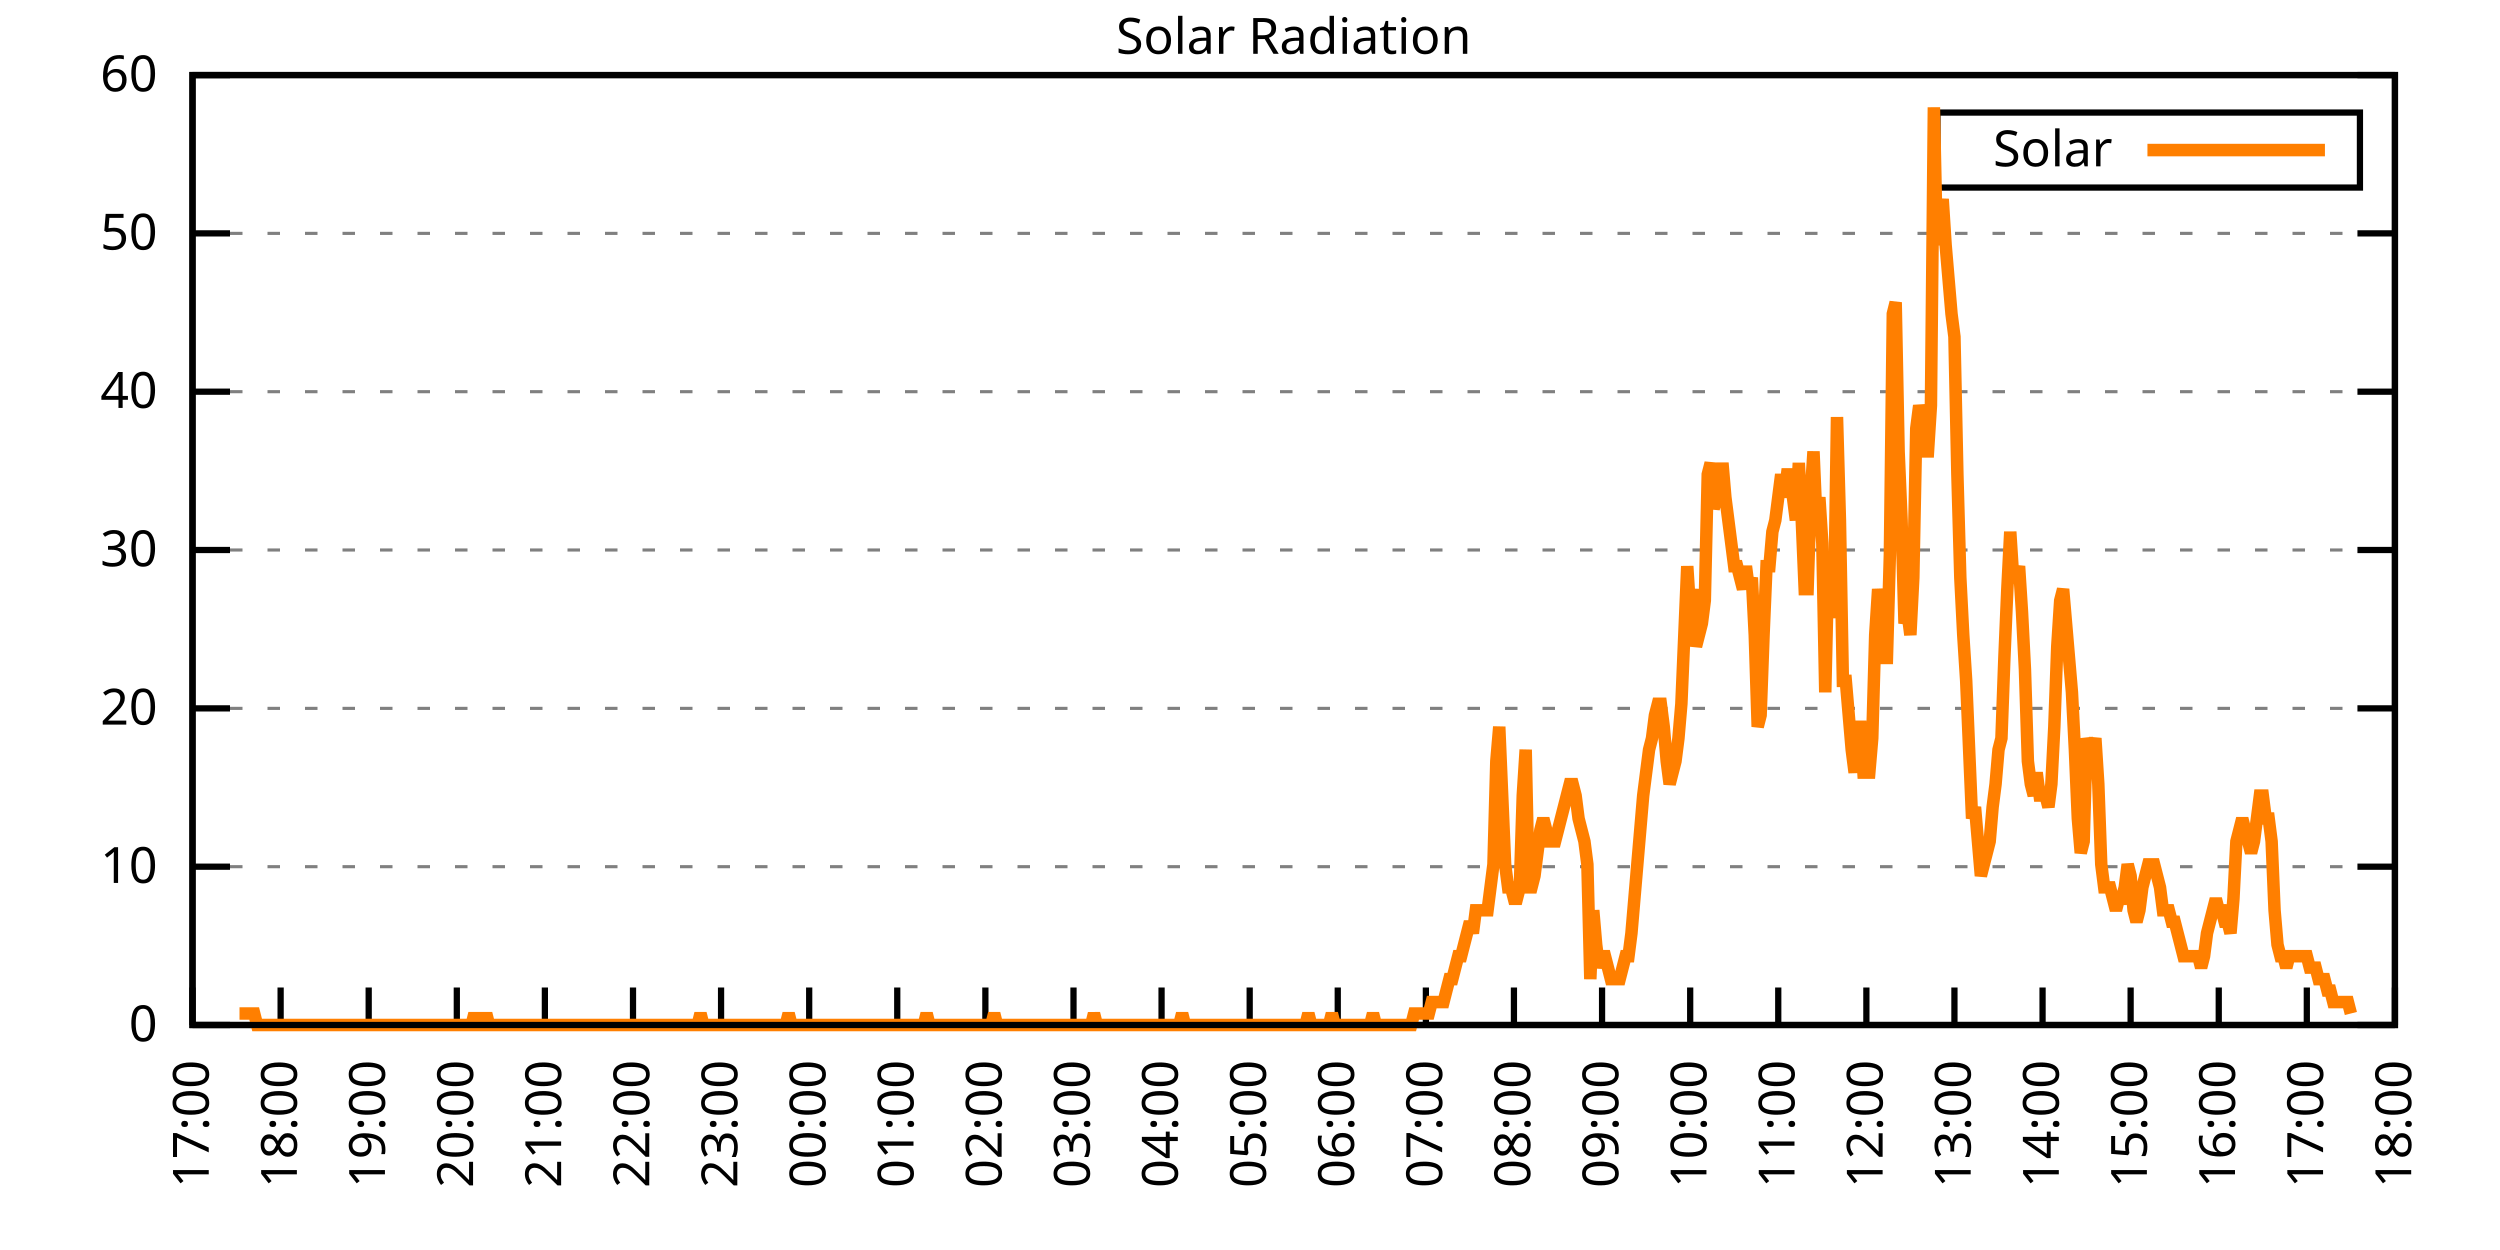
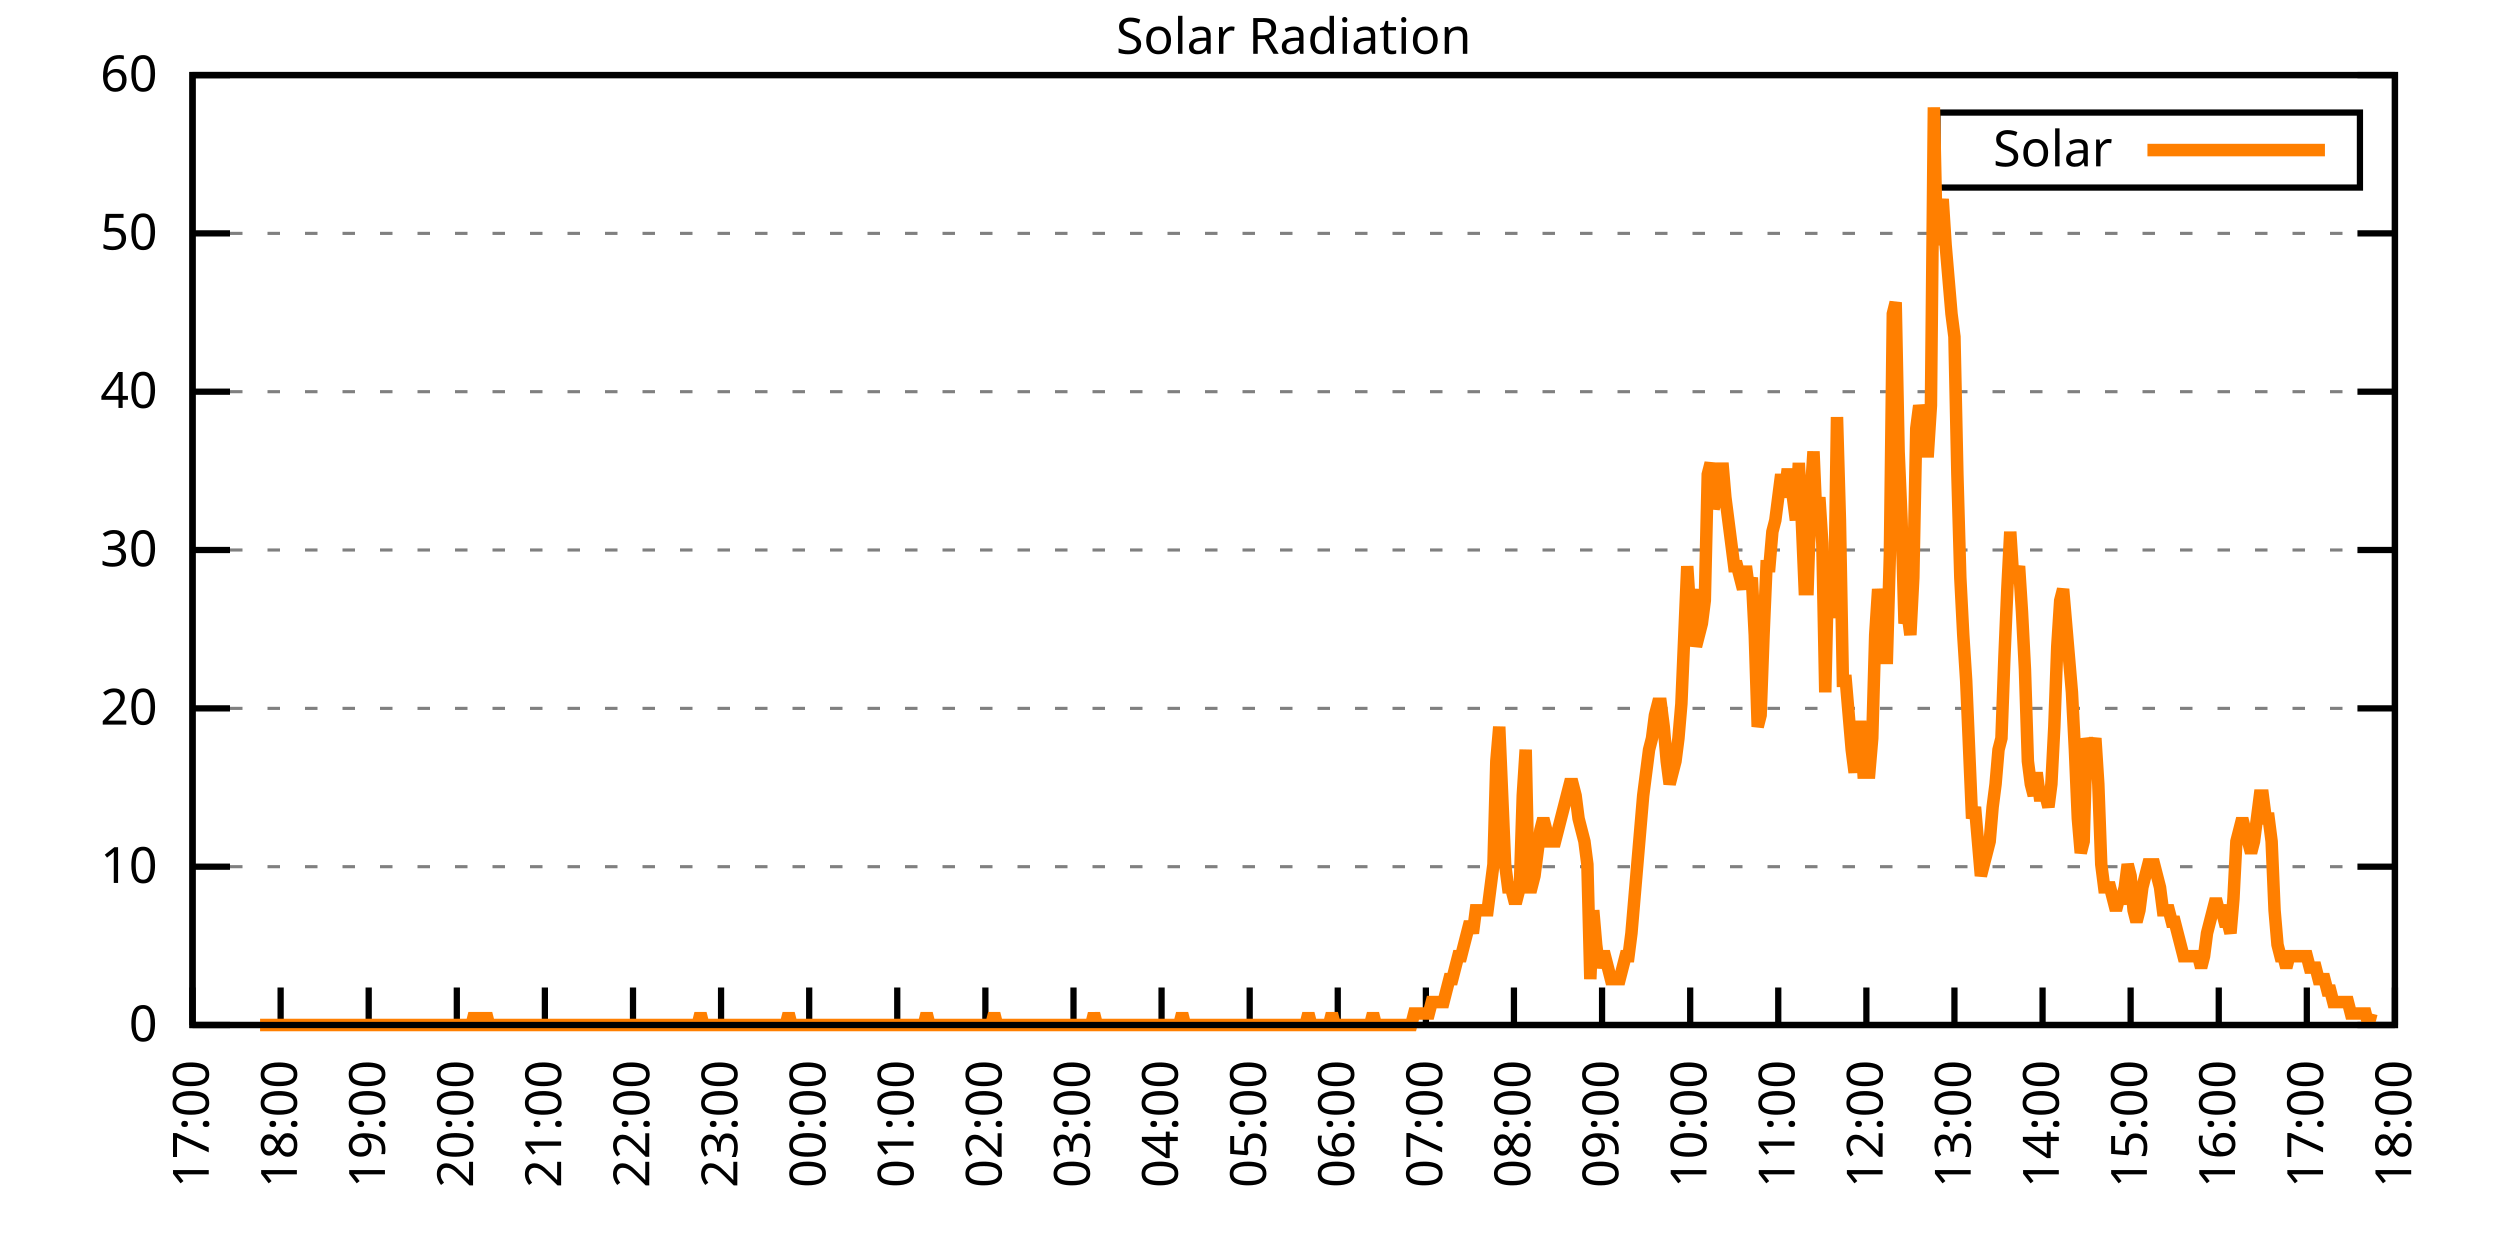
<svg xmlns="http://www.w3.org/2000/svg" xmlns:xlink="http://www.w3.org/1999/xlink" width="400" height="200" viewBox="0 0 400 200">
  <g id="gnuplot_canvas">
    <rect x="0" y="0" width="400" height="200" fill="none" />
    <defs>
      <circle id="gpDot" r="0.5" stroke-width="0.5" stroke="currentColor" />
      <path id="gpPt0" stroke-width="0.333" stroke="currentColor" d="M-1,0 h2 M0,-1 v2" />
      <path id="gpPt1" stroke-width="0.333" stroke="currentColor" d="M-1,-1 L1,1 M1,-1 L-1,1" />
      <path id="gpPt2" stroke-width="0.333" stroke="currentColor" d="M-1,0 L1,0 M0,-1 L0,1 M-1,-1 L1,1 M-1,1 L1,-1" />
      <rect id="gpPt3" stroke-width="0.333" stroke="currentColor" x="-1" y="-1" width="2" height="2" />
      <rect id="gpPt4" stroke-width="0.333" stroke="currentColor" fill="currentColor" x="-1" y="-1" width="2" height="2" />
      <circle id="gpPt5" stroke-width="0.333" stroke="currentColor" cx="0" cy="0" r="1" />
      <use xlink:href="#gpPt5" id="gpPt6" fill="currentColor" stroke="none" />
      <path id="gpPt7" stroke-width="0.333" stroke="currentColor" d="M0,-1.33 L-1.33,0.67 L1.33,0.67 z" />
      <use xlink:href="#gpPt7" id="gpPt8" fill="currentColor" stroke="none" />
      <use xlink:href="#gpPt7" id="gpPt9" stroke="currentColor" transform="rotate(180)" />
      <use xlink:href="#gpPt9" id="gpPt10" fill="currentColor" stroke="none" />
      <use xlink:href="#gpPt3" id="gpPt11" stroke="currentColor" transform="rotate(45)" />
      <use xlink:href="#gpPt11" id="gpPt12" fill="currentColor" stroke="none" />
      <path id="gpPt13" stroke-width="0.333" stroke="currentColor" d="M0,1.330 L1.265,0.411 L0.782,-1.067 L-0.782,-1.076 L-1.265,0.411 z" />
      <use xlink:href="#gpPt13" id="gpPt14" fill="currentColor" stroke="none" />
      <filter id="textbox" filterUnits="objectBoundingBox" x="0" y="0" height="1" width="1">
        <feFlood flood-color="white" flood-opacity="1" result="bgnd" />
        <feComposite in="SourceGraphic" in2="bgnd" operator="atop" />
      </filter>
      <filter id="greybox" filterUnits="objectBoundingBox" x="0" y="0" height="1" width="1">
        <feFlood flood-color="lightgrey" flood-opacity="1" result="grey" />
        <feComposite in="SourceGraphic" in2="grey" operator="atop" />
      </filter>
    </defs>
    <g fill="none" color="white" stroke="currentColor" stroke-width="1.00" stroke-linecap="butt" stroke-linejoin="miter">
</g>
    <g fill="none" color="black" stroke="currentColor" stroke-width="1.00" stroke-linecap="butt" stroke-linejoin="miter">
      <g stroke="none" shape-rendering="crispEdges">
        <polygon fill="rgb(255, 255, 255)" points="30.80,164.00 383.18,164.00 383.18,12.02 30.80,12.02 " />
      </g>
    </g>
    <g fill="none" color="black" stroke="currentColor" stroke-width="1.00" stroke-linecap="butt" stroke-linejoin="miter">
</g>
    <g fill="none" color="black" stroke="black" stroke-width="0.50" stroke-linecap="butt" stroke-linejoin="miter">
</g>
    <g fill="none" color="gray" stroke="currentColor" stroke-width="0.50" stroke-linecap="butt" stroke-linejoin="miter">
      <path stroke="gray" stroke-dasharray="2,4" class="gridline" d="M30.80,164.00 L383.19,164.00  " />
    </g>
    <g fill="none" color="gray" stroke="gray" stroke-width="1.00" stroke-linecap="butt" stroke-linejoin="miter">
</g>
    <g fill="none" color="black" stroke="currentColor" stroke-width="1.00" stroke-linecap="butt" stroke-linejoin="miter">
      <path stroke="black" d="M30.80,164.00 L36.80,164.00 M383.19,164.00 L377.19,164.00  " />
      <g transform="translate(25.20,166.60)" stroke="none" fill="black" font-family="Sans" font-size="8.00" text-anchor="end">
        <text>
          <tspan font-family="Sans"> 0</tspan>
        </text>
      </g>
    </g>
    <g fill="none" color="black" stroke="currentColor" stroke-width="1.00" stroke-linecap="butt" stroke-linejoin="miter">
</g>
    <g fill="none" color="black" stroke="black" stroke-width="0.50" stroke-linecap="butt" stroke-linejoin="miter">
</g>
    <g fill="none" color="gray" stroke="currentColor" stroke-width="0.50" stroke-linecap="butt" stroke-linejoin="miter">
      <path stroke="gray" stroke-dasharray="2,4" class="gridline" d="M30.80,138.67 L383.19,138.67  " />
    </g>
    <g fill="none" color="gray" stroke="gray" stroke-width="1.00" stroke-linecap="butt" stroke-linejoin="miter">
</g>
    <g fill="none" color="black" stroke="currentColor" stroke-width="1.00" stroke-linecap="butt" stroke-linejoin="miter">
      <path stroke="black" d="M30.80,138.67 L36.80,138.67 M383.19,138.67 L377.19,138.67  " />
      <g transform="translate(25.20,141.27)" stroke="none" fill="black" font-family="Sans" font-size="8.00" text-anchor="end">
        <text>
          <tspan font-family="Sans"> 10</tspan>
        </text>
      </g>
    </g>
    <g fill="none" color="black" stroke="currentColor" stroke-width="1.00" stroke-linecap="butt" stroke-linejoin="miter">
</g>
    <g fill="none" color="black" stroke="black" stroke-width="0.50" stroke-linecap="butt" stroke-linejoin="miter">
</g>
    <g fill="none" color="gray" stroke="currentColor" stroke-width="0.50" stroke-linecap="butt" stroke-linejoin="miter">
      <path stroke="gray" stroke-dasharray="2,4" class="gridline" d="M30.80,113.34 L383.19,113.34  " />
    </g>
    <g fill="none" color="gray" stroke="gray" stroke-width="1.00" stroke-linecap="butt" stroke-linejoin="miter">
</g>
    <g fill="none" color="black" stroke="currentColor" stroke-width="1.00" stroke-linecap="butt" stroke-linejoin="miter">
      <path stroke="black" d="M30.80,113.34 L36.80,113.34 M383.19,113.34 L377.19,113.34  " />
      <g transform="translate(25.20,115.94)" stroke="none" fill="black" font-family="Sans" font-size="8.00" text-anchor="end">
        <text>
          <tspan font-family="Sans"> 20</tspan>
        </text>
      </g>
    </g>
    <g fill="none" color="black" stroke="currentColor" stroke-width="1.00" stroke-linecap="butt" stroke-linejoin="miter">
</g>
    <g fill="none" color="black" stroke="black" stroke-width="0.50" stroke-linecap="butt" stroke-linejoin="miter">
</g>
    <g fill="none" color="gray" stroke="currentColor" stroke-width="0.50" stroke-linecap="butt" stroke-linejoin="miter">
      <path stroke="gray" stroke-dasharray="2,4" class="gridline" d="M30.80,88.00 L383.19,88.00  " />
    </g>
    <g fill="none" color="gray" stroke="gray" stroke-width="1.00" stroke-linecap="butt" stroke-linejoin="miter">
</g>
    <g fill="none" color="black" stroke="currentColor" stroke-width="1.00" stroke-linecap="butt" stroke-linejoin="miter">
      <path stroke="black" d="M30.80,88.00 L36.80,88.00 M383.19,88.00 L377.19,88.00  " />
      <g transform="translate(25.20,90.60)" stroke="none" fill="black" font-family="Sans" font-size="8.00" text-anchor="end">
        <text>
          <tspan font-family="Sans"> 30</tspan>
        </text>
      </g>
    </g>
    <g fill="none" color="black" stroke="currentColor" stroke-width="1.00" stroke-linecap="butt" stroke-linejoin="miter">
</g>
    <g fill="none" color="black" stroke="black" stroke-width="0.50" stroke-linecap="butt" stroke-linejoin="miter">
</g>
    <g fill="none" color="gray" stroke="currentColor" stroke-width="0.50" stroke-linecap="butt" stroke-linejoin="miter">
      <path stroke="gray" stroke-dasharray="2,4" class="gridline" d="M30.80,62.67 L383.19,62.67  " />
    </g>
    <g fill="none" color="gray" stroke="gray" stroke-width="1.00" stroke-linecap="butt" stroke-linejoin="miter">
</g>
    <g fill="none" color="black" stroke="currentColor" stroke-width="1.00" stroke-linecap="butt" stroke-linejoin="miter">
      <path stroke="black" d="M30.80,62.67 L36.80,62.67 M383.19,62.67 L377.19,62.67  " />
      <g transform="translate(25.20,65.27)" stroke="none" fill="black" font-family="Sans" font-size="8.00" text-anchor="end">
        <text>
          <tspan font-family="Sans"> 40</tspan>
        </text>
      </g>
    </g>
    <g fill="none" color="black" stroke="currentColor" stroke-width="1.00" stroke-linecap="butt" stroke-linejoin="miter">
</g>
    <g fill="none" color="black" stroke="black" stroke-width="0.50" stroke-linecap="butt" stroke-linejoin="miter">
</g>
    <g fill="none" color="gray" stroke="currentColor" stroke-width="0.50" stroke-linecap="butt" stroke-linejoin="miter">
      <path stroke="gray" stroke-dasharray="2,4" class="gridline" d="M30.80,37.34 L383.19,37.34  " />
    </g>
    <g fill="none" color="gray" stroke="gray" stroke-width="1.00" stroke-linecap="butt" stroke-linejoin="miter">
</g>
    <g fill="none" color="black" stroke="currentColor" stroke-width="1.00" stroke-linecap="butt" stroke-linejoin="miter">
      <path stroke="black" d="M30.80,37.34 L36.80,37.34 M383.19,37.34 L377.19,37.34  " />
      <g transform="translate(25.20,39.94)" stroke="none" fill="black" font-family="Sans" font-size="8.00" text-anchor="end">
        <text>
          <tspan font-family="Sans"> 50</tspan>
        </text>
      </g>
    </g>
    <g fill="none" color="black" stroke="currentColor" stroke-width="1.00" stroke-linecap="butt" stroke-linejoin="miter">
</g>
    <g fill="none" color="black" stroke="black" stroke-width="0.50" stroke-linecap="butt" stroke-linejoin="miter">
</g>
    <g fill="none" color="gray" stroke="currentColor" stroke-width="0.50" stroke-linecap="butt" stroke-linejoin="miter">
      <path stroke="gray" stroke-dasharray="2,4" class="gridline" d="M30.80,12.01 L383.19,12.01  " />
    </g>
    <g fill="none" color="gray" stroke="gray" stroke-width="1.00" stroke-linecap="butt" stroke-linejoin="miter">
</g>
    <g fill="none" color="black" stroke="currentColor" stroke-width="1.00" stroke-linecap="butt" stroke-linejoin="miter">
      <path stroke="black" d="M30.80,12.01 L36.80,12.01 M383.19,12.01 L377.19,12.01  " />
      <g transform="translate(25.20,14.61)" stroke="none" fill="black" font-family="Sans" font-size="8.00" text-anchor="end">
        <text>
          <tspan font-family="Sans"> 60</tspan>
        </text>
      </g>
    </g>
    <g fill="none" color="black" stroke="currentColor" stroke-width="1.00" stroke-linecap="butt" stroke-linejoin="miter">
      <path stroke="black" d="M30.80,164.00 L30.80,158.00  " />
      <g transform="translate(33.40,169.60) rotate(270.00)" stroke="none" fill="black" font-family="Sans" font-size="8.00" text-anchor="end">
        <text>
          <tspan font-family="Sans">17:00</tspan>
        </text>
      </g>
    </g>
    <g fill="none" color="black" stroke="currentColor" stroke-width="1.00" stroke-linecap="butt" stroke-linejoin="miter">
      <path stroke="black" d="M44.90,164.00 L44.90,158.00  " />
      <g transform="translate(47.50,169.60) rotate(270.00)" stroke="none" fill="black" font-family="Sans" font-size="8.00" text-anchor="end">
        <text>
          <tspan font-family="Sans">18:00</tspan>
        </text>
      </g>
    </g>
    <g fill="none" color="black" stroke="currentColor" stroke-width="1.00" stroke-linecap="butt" stroke-linejoin="miter">
      <path stroke="black" d="M58.99,164.00 L58.99,158.00  " />
      <g transform="translate(61.59,169.60) rotate(270.00)" stroke="none" fill="black" font-family="Sans" font-size="8.00" text-anchor="end">
        <text>
          <tspan font-family="Sans">19:00</tspan>
        </text>
      </g>
    </g>
    <g fill="none" color="black" stroke="currentColor" stroke-width="1.00" stroke-linecap="butt" stroke-linejoin="miter">
      <path stroke="black" d="M73.09,164.00 L73.09,158.00  " />
      <g transform="translate(75.69,169.60) rotate(270.00)" stroke="none" fill="black" font-family="Sans" font-size="8.00" text-anchor="end">
        <text>
          <tspan font-family="Sans">20:00</tspan>
        </text>
      </g>
    </g>
    <g fill="none" color="black" stroke="currentColor" stroke-width="1.00" stroke-linecap="butt" stroke-linejoin="miter">
      <path stroke="black" d="M87.18,164.00 L87.18,158.00  " />
      <g transform="translate(89.78,169.60) rotate(270.00)" stroke="none" fill="black" font-family="Sans" font-size="8.00" text-anchor="end">
        <text>
          <tspan font-family="Sans">21:00</tspan>
        </text>
      </g>
    </g>
    <g fill="none" color="black" stroke="currentColor" stroke-width="1.00" stroke-linecap="butt" stroke-linejoin="miter">
      <path stroke="black" d="M101.28,164.00 L101.28,158.00  " />
      <g transform="translate(103.88,169.60) rotate(270.00)" stroke="none" fill="black" font-family="Sans" font-size="8.00" text-anchor="end">
        <text>
          <tspan font-family="Sans">22:00</tspan>
        </text>
      </g>
    </g>
    <g fill="none" color="black" stroke="currentColor" stroke-width="1.00" stroke-linecap="butt" stroke-linejoin="miter">
      <path stroke="black" d="M115.37,164.00 L115.37,158.00  " />
      <g transform="translate(117.97,169.60) rotate(270.00)" stroke="none" fill="black" font-family="Sans" font-size="8.00" text-anchor="end">
        <text>
          <tspan font-family="Sans">23:00</tspan>
        </text>
      </g>
    </g>
    <g fill="none" color="black" stroke="currentColor" stroke-width="1.00" stroke-linecap="butt" stroke-linejoin="miter">
      <path stroke="black" d="M129.47,164.00 L129.47,158.00  " />
      <g transform="translate(132.07,169.60) rotate(270.00)" stroke="none" fill="black" font-family="Sans" font-size="8.00" text-anchor="end">
        <text>
          <tspan font-family="Sans">00:00</tspan>
        </text>
      </g>
    </g>
    <g fill="none" color="black" stroke="currentColor" stroke-width="1.00" stroke-linecap="butt" stroke-linejoin="miter">
      <path stroke="black" d="M143.56,164.00 L143.56,158.00  " />
      <g transform="translate(146.16,169.60) rotate(270.00)" stroke="none" fill="black" font-family="Sans" font-size="8.00" text-anchor="end">
        <text>
          <tspan font-family="Sans">01:00</tspan>
        </text>
      </g>
    </g>
    <g fill="none" color="black" stroke="currentColor" stroke-width="1.00" stroke-linecap="butt" stroke-linejoin="miter">
      <path stroke="black" d="M157.66,164.00 L157.66,158.00  " />
      <g transform="translate(160.26,169.60) rotate(270.00)" stroke="none" fill="black" font-family="Sans" font-size="8.00" text-anchor="end">
        <text>
          <tspan font-family="Sans">02:00</tspan>
        </text>
      </g>
    </g>
    <g fill="none" color="black" stroke="currentColor" stroke-width="1.00" stroke-linecap="butt" stroke-linejoin="miter">
      <path stroke="black" d="M171.76,164.00 L171.76,158.00  " />
      <g transform="translate(174.36,169.60) rotate(270.00)" stroke="none" fill="black" font-family="Sans" font-size="8.00" text-anchor="end">
        <text>
          <tspan font-family="Sans">03:00</tspan>
        </text>
      </g>
    </g>
    <g fill="none" color="black" stroke="currentColor" stroke-width="1.00" stroke-linecap="butt" stroke-linejoin="miter">
      <path stroke="black" d="M185.85,164.00 L185.85,158.00  " />
      <g transform="translate(188.45,169.60) rotate(270.00)" stroke="none" fill="black" font-family="Sans" font-size="8.00" text-anchor="end">
        <text>
          <tspan font-family="Sans">04:00</tspan>
        </text>
      </g>
    </g>
    <g fill="none" color="black" stroke="currentColor" stroke-width="1.00" stroke-linecap="butt" stroke-linejoin="miter">
      <path stroke="black" d="M199.95,164.00 L199.95,158.00  " />
      <g transform="translate(202.55,169.60) rotate(270.00)" stroke="none" fill="black" font-family="Sans" font-size="8.00" text-anchor="end">
        <text>
          <tspan font-family="Sans">05:00</tspan>
        </text>
      </g>
    </g>
    <g fill="none" color="black" stroke="currentColor" stroke-width="1.00" stroke-linecap="butt" stroke-linejoin="miter">
      <path stroke="black" d="M214.04,164.00 L214.04,158.00  " />
      <g transform="translate(216.64,169.60) rotate(270.00)" stroke="none" fill="black" font-family="Sans" font-size="8.00" text-anchor="end">
        <text>
          <tspan font-family="Sans">06:00</tspan>
        </text>
      </g>
    </g>
    <g fill="none" color="black" stroke="currentColor" stroke-width="1.00" stroke-linecap="butt" stroke-linejoin="miter">
      <path stroke="black" d="M228.14,164.00 L228.14,158.00  " />
      <g transform="translate(230.74,169.60) rotate(270.00)" stroke="none" fill="black" font-family="Sans" font-size="8.00" text-anchor="end">
        <text>
          <tspan font-family="Sans">07:00</tspan>
        </text>
      </g>
    </g>
    <g fill="none" color="black" stroke="currentColor" stroke-width="1.00" stroke-linecap="butt" stroke-linejoin="miter">
      <path stroke="black" d="M242.23,164.00 L242.23,158.00  " />
      <g transform="translate(244.83,169.60) rotate(270.00)" stroke="none" fill="black" font-family="Sans" font-size="8.00" text-anchor="end">
        <text>
          <tspan font-family="Sans">08:00</tspan>
        </text>
      </g>
    </g>
    <g fill="none" color="black" stroke="currentColor" stroke-width="1.00" stroke-linecap="butt" stroke-linejoin="miter">
      <path stroke="black" d="M256.33,164.00 L256.33,158.00  " />
      <g transform="translate(258.93,169.60) rotate(270.00)" stroke="none" fill="black" font-family="Sans" font-size="8.00" text-anchor="end">
        <text>
          <tspan font-family="Sans">09:00</tspan>
        </text>
      </g>
    </g>
    <g fill="none" color="black" stroke="currentColor" stroke-width="1.00" stroke-linecap="butt" stroke-linejoin="miter">
      <path stroke="black" d="M270.43,164.00 L270.43,158.00  " />
      <g transform="translate(273.03,169.60) rotate(270.00)" stroke="none" fill="black" font-family="Sans" font-size="8.00" text-anchor="end">
        <text>
          <tspan font-family="Sans">10:00</tspan>
        </text>
      </g>
    </g>
    <g fill="none" color="black" stroke="currentColor" stroke-width="1.00" stroke-linecap="butt" stroke-linejoin="miter">
      <path stroke="black" d="M284.52,164.00 L284.52,158.00  " />
      <g transform="translate(287.12,169.60) rotate(270.00)" stroke="none" fill="black" font-family="Sans" font-size="8.00" text-anchor="end">
        <text>
          <tspan font-family="Sans">11:00</tspan>
        </text>
      </g>
    </g>
    <g fill="none" color="black" stroke="currentColor" stroke-width="1.00" stroke-linecap="butt" stroke-linejoin="miter">
      <path stroke="black" d="M298.62,164.00 L298.62,158.00  " />
      <g transform="translate(301.22,169.60) rotate(270.00)" stroke="none" fill="black" font-family="Sans" font-size="8.00" text-anchor="end">
        <text>
          <tspan font-family="Sans">12:00</tspan>
        </text>
      </g>
    </g>
    <g fill="none" color="black" stroke="currentColor" stroke-width="1.00" stroke-linecap="butt" stroke-linejoin="miter">
      <path stroke="black" d="M312.71,164.00 L312.71,158.00  " />
      <g transform="translate(315.31,169.60) rotate(270.00)" stroke="none" fill="black" font-family="Sans" font-size="8.00" text-anchor="end">
        <text>
          <tspan font-family="Sans">13:00</tspan>
        </text>
      </g>
    </g>
    <g fill="none" color="black" stroke="currentColor" stroke-width="1.00" stroke-linecap="butt" stroke-linejoin="miter">
      <path stroke="black" d="M326.81,164.00 L326.81,158.00  " />
      <g transform="translate(329.41,169.60) rotate(270.00)" stroke="none" fill="black" font-family="Sans" font-size="8.00" text-anchor="end">
        <text>
          <tspan font-family="Sans">14:00</tspan>
        </text>
      </g>
    </g>
    <g fill="none" color="black" stroke="currentColor" stroke-width="1.00" stroke-linecap="butt" stroke-linejoin="miter">
      <path stroke="black" d="M340.90,164.00 L340.90,158.00  " />
      <g transform="translate(343.50,169.60) rotate(270.00)" stroke="none" fill="black" font-family="Sans" font-size="8.00" text-anchor="end">
        <text>
          <tspan font-family="Sans">15:00</tspan>
        </text>
      </g>
    </g>
    <g fill="none" color="black" stroke="currentColor" stroke-width="1.00" stroke-linecap="butt" stroke-linejoin="miter">
      <path stroke="black" d="M355.00,164.00 L355.00,158.00  " />
      <g transform="translate(357.60,169.60) rotate(270.00)" stroke="none" fill="black" font-family="Sans" font-size="8.00" text-anchor="end">
        <text>
          <tspan font-family="Sans">16:00</tspan>
        </text>
      </g>
    </g>
    <g fill="none" color="black" stroke="currentColor" stroke-width="1.00" stroke-linecap="butt" stroke-linejoin="miter">
      <path stroke="black" d="M369.09,164.00 L369.09,158.00  " />
      <g transform="translate(371.69,169.60) rotate(270.00)" stroke="none" fill="black" font-family="Sans" font-size="8.00" text-anchor="end">
        <text>
          <tspan font-family="Sans">17:00</tspan>
        </text>
      </g>
    </g>
    <g fill="none" color="black" stroke="currentColor" stroke-width="1.00" stroke-linecap="butt" stroke-linejoin="miter">
      <path stroke="black" d="M383.19,164.00 L383.19,158.00  " />
      <g transform="translate(385.79,169.60) rotate(270.00)" stroke="none" fill="black" font-family="Sans" font-size="8.00" text-anchor="end">
        <text>
          <tspan font-family="Sans">18:00</tspan>
        </text>
      </g>
    </g>
    <g fill="none" color="black" stroke="currentColor" stroke-width="1.00" stroke-linecap="butt" stroke-linejoin="miter">
</g>
    <g fill="none" color="black" stroke="currentColor" stroke-width="1.00" stroke-linecap="butt" stroke-linejoin="miter">
      <path stroke="black" d="M30.80,12.01 L30.80,164.00 L383.19,164.00 L383.19,12.01 L30.80,12.01 Z  " />
    </g>
    <g fill="none" color="black" stroke="currentColor" stroke-width="1.00" stroke-linecap="butt" stroke-linejoin="miter">
</g>
    <g fill="none" color="black" stroke="currentColor" stroke-width="1.00" stroke-linecap="butt" stroke-linejoin="miter">
      <path stroke="black" d="M309.99,30.01 L309.99,18.01 L377.59,18.01 L377.59,30.01 L309.99,30.01 Z  " />
    </g>
    <g id="Solar_Radiation_plot_1">
      <g fill="none" color="white" stroke="black" stroke-width="2.00" stroke-linecap="butt" stroke-linejoin="miter">
</g>
      <g fill="none" color="black" stroke="currentColor" stroke-width="2.00" stroke-linecap="butt" stroke-linejoin="miter">
        <g transform="translate(337.99,26.61)" stroke="none" fill="black" font-family="Sans" font-size="8.00" text-anchor="end">
          <text>
            <tspan font-family="Sans">Solar</tspan>
          </text>
        </g>
      </g>
      <g fill="none" color="black" stroke="currentColor" stroke-width="2.00" stroke-linecap="butt" stroke-linejoin="miter">
-         <path stroke="rgb(255, 127,   0)" d="M343.59,24.01 L371.99,24.01 M38.32,162.16 L38.79,162.16 L39.26,162.16 L39.73,162.16 L40.20,162.16 L40.67,162.16   L41.14,164.00 L41.61,164.00 L42.08,164.00 L42.55,164.00 L43.02,164.00 L43.49,164.00 L43.96,164.00 L44.43,164.00   L44.90,164.00 L45.37,164.00 L45.84,164.00 L46.31,164.00 L46.78,164.00 L47.24,164.00 L47.71,164.00 L48.18,164.00   L48.65,164.00 L49.12,164.00 L49.59,164.00 L50.06,164.00 L50.53,164.00 L51.00,164.00 L51.47,164.00 L51.94,164.00   L52.41,164.00 L52.88,164.00 L53.35,164.00 L53.82,164.00 L54.29,164.00 L54.76,164.00 L55.23,164.00 L55.70,164.00   L56.17,164.00 L56.64,164.00 L57.11,164.00 L57.58,164.00 L58.05,164.00 L58.52,164.00 L58.99,164.00 L59.46,164.00   L59.93,164.00 L60.40,164.00 L60.87,164.00 L61.34,164.00 L61.81,164.00 L62.28,164.00 L62.75,164.00 L63.22,164.00   L63.69,164.00 L64.16,164.00 L64.63,164.00 L65.10,164.00 L65.57,164.00 L66.04,164.00 L66.51,164.00 L66.98,164.00   L67.45,164.00 L67.92,164.00 L68.39,164.00 L68.86,164.00 L69.33,164.00 L69.80,164.00 L70.27,164.00 L70.74,164.00   L71.21,164.00 L71.68,164.00 L72.15,164.00 L72.62,164.00 L73.09,164.00 L73.56,164.00 L74.03,164.00 L74.50,164.00   L74.97,164.00 L75.44,164.00 L75.91,162.16 L76.38,164.00 L76.85,164.00 L77.32,164.00 L77.79,162.16 L78.26,164.00   L78.73,164.00 L79.19,164.00 L79.66,164.00 L80.13,164.00 L80.60,164.00 L81.07,164.00 L81.54,164.00 L82.01,164.00   L82.48,164.00 L82.95,164.00 L83.42,164.00 L83.89,164.00 L84.36,164.00 L84.83,164.00 L85.30,164.00 L85.77,164.00   L86.24,164.00 L86.71,164.00 L87.18,164.00 L87.65,164.00 L88.12,164.00 L88.59,164.00 L89.06,164.00 L89.53,164.00   L90.00,164.00 L90.47,164.00 L90.94,164.00 L91.41,164.00 L91.88,164.00 L92.35,164.00 L92.82,164.00 L93.29,164.00   L93.76,164.00 L94.23,164.00 L94.70,164.00 L95.17,164.00 L95.64,164.00 L96.11,164.00 L96.58,164.00 L97.05,164.00   L97.52,164.00 L97.99,164.00 L98.46,164.00 L98.93,164.00 L99.40,164.00 L99.87,164.00 L100.34,164.00 L100.81,164.00   L101.28,164.00 L101.75,164.00 L102.22,164.00 L102.69,164.00 L103.16,164.00 L103.63,164.00 L104.10,164.00 L104.57,164.00   L105.04,164.00 L105.51,164.00 L105.98,164.00 L106.45,164.00 L106.92,164.00 L107.39,164.00 L107.86,164.00 L108.33,164.00   L108.80,164.00 L109.27,164.00 L109.74,164.00 L110.21,164.00 L110.68,164.00 L111.14,164.00 L111.61,164.00 L112.08,162.16   L112.55,164.00 L113.02,164.00 L113.49,164.00 L113.96,164.00 L114.43,164.00 L114.90,164.00 L115.37,164.00 L115.84,164.00   L116.31,164.00 L116.78,164.00 L117.25,164.00 L117.72,164.00 L118.19,164.00 L118.66,164.00 L119.13,164.00 L119.60,164.00   L120.07,164.00 L120.54,164.00 L121.01,164.00 L121.48,164.00 L121.95,164.00 L122.42,164.00 L122.89,164.00 L123.36,164.00   L123.83,164.00 L124.30,164.00 L124.77,164.00 L125.24,164.00 L125.71,164.00 L126.18,162.16 L126.65,164.00 L127.12,164.00   L127.59,164.00 L128.06,164.00 L128.53,164.00 L129.00,164.00 L129.47,164.00 L129.94,164.00 L130.41,164.00 L130.88,164.00   L131.35,164.00 L131.82,164.00 L132.29,164.00 L132.76,164.00 L133.23,164.00 L133.70,164.00 L134.17,164.00 L134.64,164.00   L135.11,164.00 L135.58,164.00 L136.05,164.00 L136.52,164.00 L136.99,164.00 L137.46,164.00 L137.93,164.00 L138.40,164.00   L138.87,164.00 L139.34,164.00 L139.81,164.00 L140.28,164.00 L140.75,164.00 L141.22,164.00 L141.69,164.00 L142.16,164.00   L142.63,164.00 L143.09,164.00 L143.56,164.00 L144.03,164.00 L144.50,164.00 L144.97,164.00 L145.44,164.00 L145.91,164.00   L146.38,164.00 L146.85,164.00 L147.32,164.00 L147.79,164.00 L148.26,162.16 L148.73,164.00 L149.20,164.00 L149.67,164.00   L150.14,164.00 L150.61,164.00 L151.08,164.00 L151.55,164.00 L152.02,164.00 L152.49,164.00 L152.96,164.00 L153.43,164.00   L153.90,164.00 L154.37,164.00 L154.84,164.00 L155.31,164.00 L155.78,164.00 L156.25,164.00 L156.72,164.00 L157.19,164.00   L157.66,164.00 L158.13,164.00 L158.60,164.00 L159.07,162.16 L159.54,164.00 L160.01,164.00 L160.48,164.00 L160.95,164.00   L161.42,164.00 L161.89,164.00 L162.36,164.00 L162.83,164.00 L163.30,164.00 L163.77,164.00 L164.24,164.00 L164.71,164.00   L165.18,164.00 L165.65,164.00 L166.12,164.00 L166.59,164.00 L167.06,164.00 L167.53,164.00 L168.00,164.00 L168.47,164.00   L168.94,164.00 L169.41,164.00 L169.88,164.00 L170.35,164.00 L170.82,164.00 L171.29,164.00 L171.76,164.00 L172.23,164.00   L172.70,164.00 L173.17,164.00 L173.64,164.00 L174.11,164.00 L174.58,164.00 L175.04,162.16 L175.51,164.00 L175.98,164.00   L176.45,164.00 L176.92,164.00 L177.39,164.00 L177.86,164.00 L178.33,164.00 L178.80,164.00 L179.27,164.00 L179.74,164.00   L180.21,164.00 L180.68,164.00 L181.15,164.00 L181.62,164.00 L182.09,164.00 L182.56,164.00 L183.03,164.00 L183.50,164.00   L183.97,164.00 L184.44,164.00 L184.91,164.00 L185.38,164.00 L185.85,164.00 L186.32,164.00 L186.79,164.00 L187.26,164.00   L187.73,164.00 L188.20,164.00 L188.67,164.00 L189.14,162.16 L189.61,164.00 L190.08,164.00 L190.55,164.00 L191.02,164.00   L191.49,164.00 L191.96,164.00 L192.43,164.00 L192.90,164.00 L193.37,164.00 L193.84,164.00 L194.31,164.00 L194.78,164.00   L195.25,164.00 L195.72,164.00 L196.19,164.00 L196.66,164.00 L197.13,164.00 L197.60,164.00 L198.07,164.00 L198.54,164.00   L199.01,164.00 L199.48,164.00 L199.95,164.00 L200.42,164.00 L200.89,164.00 L201.36,164.00 L201.83,164.00 L202.30,164.00   L202.77,164.00 L203.24,164.00 L203.71,164.00 L204.18,164.00 L204.65,164.00 L205.12,164.00 L205.59,164.00 L206.06,164.00   L206.53,164.00 L207.00,164.00 L207.46,164.00 L207.93,164.00 L208.40,164.00 L208.87,164.00 L209.34,162.16 L209.81,164.00   L210.28,164.00 L210.75,164.00 L211.22,164.00 L211.69,164.00 L212.16,164.00 L212.63,164.00 L213.10,162.16 L213.57,164.00   L214.04,164.00 L214.51,164.00 L214.98,164.00 L215.45,164.00 L215.92,164.00 L216.39,164.00 L216.86,164.00 L217.33,164.00   L217.80,164.00 L218.27,164.00 L218.74,164.00 L219.21,164.00 L219.68,162.16 L220.15,164.00 L220.62,164.00 L221.09,164.00   L221.56,164.00 L222.03,164.00 L222.50,164.00 L222.97,164.00 L223.44,164.00 L223.91,164.00 L224.38,164.00 L224.85,164.00   L225.32,164.00 L225.79,164.00 L226.26,162.16 L226.73,162.16 L227.20,162.16 L227.67,162.16 L228.14,162.16 L228.61,162.16   L229.08,160.33 L229.55,160.33 L230.02,160.33 L230.49,160.33 L230.96,160.33 L231.43,158.49 L231.90,156.66 L232.37,156.66   L232.84,154.82 L233.31,152.99 L233.78,152.99 L234.25,151.15 L234.72,149.32 L235.19,147.48 L235.66,149.32 L236.13,145.65   L236.60,145.65 L237.07,145.65 L237.54,145.65 L238.01,145.65 L238.48,141.98 L238.95,138.30 L239.41,121.79 L239.88,116.28   L240.35,127.29 L240.82,138.30 L241.29,141.98 L241.76,141.98 L242.23,143.81 L242.70,143.81 L243.17,141.98 L243.64,127.29   L244.11,119.95 L244.58,141.98 L245.05,141.98 L245.52,140.14 L245.99,136.47 L246.46,132.80 L246.93,130.96 L247.40,132.80   L247.87,134.63 L248.34,134.63 L248.81,134.63 L249.28,132.80 L249.75,130.96 L250.22,129.13 L250.69,127.29 L251.16,125.46   L251.63,125.46 L252.10,127.29 L252.57,130.96 L253.04,132.80 L253.51,134.63 L253.98,138.30 L254.45,156.66 L254.92,145.65   L255.39,151.15 L255.86,154.82 L256.33,152.99 L256.80,152.99 L257.27,154.82 L257.74,156.66 L258.21,156.66 L258.68,156.66   L259.15,156.66 L259.62,154.82 L260.09,152.99 L260.56,152.99 L261.03,149.32 L261.50,143.81 L261.97,138.30 L262.44,132.80   L262.91,127.29 L263.38,123.62 L263.85,119.95 L264.32,118.12 L264.79,114.44 L265.26,112.61 L265.73,112.61 L266.20,116.28   L266.67,121.79 L267.14,125.46 L267.61,123.62 L268.08,121.79 L268.55,118.12 L269.02,112.61 L269.49,101.60 L269.96,90.59   L270.43,97.93 L270.90,94.26 L271.36,103.43 L271.83,101.60 L272.30,99.76 L272.77,96.09 L273.24,75.90 L273.71,74.07   L274.18,81.41 L274.65,79.57 L275.12,79.57 L275.59,74.07 L276.06,79.57 L276.53,83.24 L277.00,86.91 L277.47,90.59   L277.94,90.59 L278.41,92.42 L278.88,94.26 L279.35,90.59 L279.82,94.26 L280.29,92.42 L280.76,101.60 L281.23,116.28   L281.70,114.44 L282.17,101.60 L282.64,90.59 L283.11,90.59 L283.58,85.08 L284.05,83.24 L284.52,79.57 L284.99,75.90   L285.46,79.57 L285.93,75.90 L286.40,75.90 L286.87,79.57 L287.34,83.24 L287.81,74.07 L288.28,83.24 L288.75,94.26   L289.22,94.26 L289.69,79.57 L290.16,72.23 L290.63,83.24 L291.10,79.57 L291.57,86.91 L292.04,110.77 L292.51,90.59   L292.98,97.93 L293.45,97.93 L293.92,66.73 L294.39,83.24 L294.86,108.94 L295.33,108.94 L295.80,114.44 L296.27,119.95   L296.74,123.62 L297.21,116.28 L297.68,116.28 L298.15,123.62 L298.62,123.62 L299.09,123.62 L299.56,118.12 L300.03,101.60   L300.50,94.26 L300.97,97.93 L301.44,105.27 L301.91,105.27 L302.38,88.75 L302.85,50.21 L303.31,48.37 L303.78,72.23   L304.25,83.24 L304.72,99.76 L305.19,97.93 L305.66,101.60 L306.13,92.42 L306.60,68.56 L307.07,64.89 L307.54,66.73   L308.01,72.23 L308.48,72.23 L308.95,64.89 L309.42,17.17 L309.89,39.19 L310.36,35.52 L310.83,31.85 L311.30,39.19   L311.77,44.70 L312.24,50.21 L312.71,53.88 L313.18,75.90 L313.65,92.42 L314.12,101.60 L314.59,108.94 L315.06,119.95   L315.53,130.96 L316.00,129.13 L316.47,134.63 L316.94,140.14 L317.41,138.30 L317.88,136.47 L318.35,134.63 L318.82,129.13   L319.29,125.46 L319.76,119.95 L320.23,118.12 L320.70,105.27 L321.17,94.26 L321.64,85.08 L322.11,92.42 L322.58,92.42   L323.05,90.59 L323.52,97.93 L323.99,107.10 L324.46,121.79 L324.93,125.46 L325.40,127.29 L325.87,123.62 L326.34,127.29   L326.81,127.29 L327.28,127.29 L327.75,129.13 L328.22,125.46 L328.69,116.28 L329.16,103.43 L329.63,96.09 L330.10,94.26   L330.57,99.76 L331.04,105.27 L331.51,110.77 L331.98,119.95 L332.45,130.96 L332.92,136.47 L333.39,134.63 L333.86,118.12   L334.33,119.95 L334.80,119.95 L335.26,118.12 L335.73,125.46 L336.20,138.30 L336.67,141.98 L337.14,141.98 L337.61,141.98   L338.08,143.81 L338.55,145.65 L339.02,143.81 L339.49,143.81 L339.96,141.98 L340.43,138.30 L340.90,140.14 L341.37,145.65   L341.84,147.48 L342.31,145.65 L342.78,141.98 L343.25,140.14 L343.72,138.30 L344.19,138.30 L344.66,138.30 L345.13,140.14   L345.60,141.98 L346.07,145.65 L346.54,145.65 L347.01,145.65 L347.48,147.48 L347.95,147.48 L348.42,149.32 L348.89,151.15   L349.36,152.99 L349.83,152.99 L350.30,152.99 L350.77,152.99 L351.24,152.99 L351.71,152.99 L352.18,154.82 L352.65,152.99   L353.12,149.32 L353.59,147.48 L354.06,145.65 L354.53,143.81 L355.00,145.65 L355.47,145.65 L355.94,147.48 L356.41,147.48   L356.88,149.32 L357.35,143.81 L357.82,134.63 L358.29,132.80 L358.76,130.96 L359.23,132.80 L359.70,134.63 L360.17,136.47   L360.64,134.63 L361.11,130.96 L361.58,127.29 L362.05,127.29 L362.52,130.96 L362.99,130.96 L363.46,134.63 L363.93,145.65   L364.40,151.15 L364.87,152.99 L365.34,152.99 L365.81,154.82 L366.28,152.99 L366.75,152.99 L367.21,152.99 L367.68,152.99   L368.15,152.99 L368.62,152.99 L369.09,152.99 L369.56,154.82 L370.03,154.82 L370.50,154.82 L370.97,156.66 L371.44,156.66   L371.91,156.66 L372.38,158.49 L372.85,158.49 L373.32,160.33 L373.79,160.33 L374.26,160.33 L374.73,160.33 L375.20,160.33   L375.67,160.33 L376.14,162.16  " />
+         <path stroke="rgb(255, 127,   0)" d="M343.59,24.01 L371.99,24.01 M41.61,164.00 L42.08,164.00 L42.55,164.00 L43.02,164.00 L43.49,164.00 L43.96,164.00   L44.43,164.00 L44.90,164.00 L45.37,164.00 L45.84,164.00 L46.31,164.00 L46.78,164.00 L47.24,164.00 L47.71,164.00   L48.18,164.00 L48.65,164.00 L49.12,164.00 L49.59,164.00 L50.06,164.00 L50.53,164.00 L51.00,164.00 L51.47,164.00   L51.94,164.00 L52.41,164.00 L52.88,164.00 L53.35,164.00 L53.82,164.00 L54.29,164.00 L54.76,164.00 L55.23,164.00   L55.70,164.00 L56.17,164.00 L56.64,164.00 L57.11,164.00 L57.58,164.00 L58.05,164.00 L58.52,164.00 L58.99,164.00   L59.46,164.00 L59.93,164.00 L60.40,164.00 L60.87,164.00 L61.34,164.00 L61.81,164.00 L62.28,164.00 L62.75,164.00   L63.22,164.00 L63.69,164.00 L64.16,164.00 L64.63,164.00 L65.10,164.00 L65.57,164.00 L66.04,164.00 L66.51,164.00   L66.98,164.00 L67.45,164.00 L67.92,164.00 L68.39,164.00 L68.86,164.00 L69.33,164.00 L69.80,164.00 L70.27,164.00   L70.74,164.00 L71.21,164.00 L71.68,164.00 L72.15,164.00 L72.62,164.00 L73.09,164.00 L73.56,164.00 L74.03,164.00   L74.50,164.00 L74.97,164.00 L75.44,164.00 L75.91,162.16 L76.38,164.00 L76.85,164.00 L77.32,164.00 L77.79,162.16   L78.26,164.00 L78.73,164.00 L79.19,164.00 L79.66,164.00 L80.13,164.00 L80.60,164.00 L81.07,164.00 L81.54,164.00   L82.01,164.00 L82.48,164.00 L82.95,164.00 L83.42,164.00 L83.89,164.00 L84.36,164.00 L84.83,164.00 L85.30,164.00   L85.77,164.00 L86.24,164.00 L86.71,164.00 L87.18,164.00 L87.65,164.00 L88.12,164.00 L88.59,164.00 L89.06,164.00   L89.53,164.00 L90.00,164.00 L90.47,164.00 L90.94,164.00 L91.41,164.00 L91.88,164.00 L92.35,164.00 L92.82,164.00   L93.29,164.00 L93.76,164.00 L94.23,164.00 L94.70,164.00 L95.17,164.00 L95.64,164.00 L96.11,164.00 L96.58,164.00   L97.05,164.00 L97.52,164.00 L97.99,164.00 L98.46,164.00 L98.93,164.00 L99.40,164.00 L99.87,164.00 L100.34,164.00   L100.81,164.00 L101.28,164.00 L101.75,164.00 L102.22,164.00 L102.69,164.00 L103.16,164.00 L103.63,164.00 L104.10,164.00   L104.57,164.00 L105.04,164.00 L105.51,164.00 L105.98,164.00 L106.45,164.00 L106.92,164.00 L107.39,164.00 L107.86,164.00   L108.33,164.00 L108.80,164.00 L109.27,164.00 L109.74,164.00 L110.21,164.00 L110.68,164.00 L111.14,164.00 L111.61,164.00   L112.08,162.16 L112.55,164.00 L113.02,164.00 L113.49,164.00 L113.96,164.00 L114.43,164.00 L114.90,164.00 L115.37,164.00   L115.84,164.00 L116.31,164.00 L116.78,164.00 L117.25,164.00 L117.72,164.00 L118.19,164.00 L118.66,164.00 L119.13,164.00   L119.60,164.00 L120.07,164.00 L120.54,164.00 L121.01,164.00 L121.48,164.00 L121.95,164.00 L122.42,164.00 L122.89,164.00   L123.36,164.00 L123.83,164.00 L124.30,164.00 L124.77,164.00 L125.24,164.00 L125.71,164.00 L126.18,162.16 L126.65,164.00   L127.12,164.00 L127.59,164.00 L128.06,164.00 L128.53,164.00 L129.00,164.00 L129.47,164.00 L129.94,164.00 L130.41,164.00   L130.88,164.00 L131.35,164.00 L131.82,164.00 L132.29,164.00 L132.76,164.00 L133.23,164.00 L133.70,164.00 L134.17,164.00   L134.64,164.00 L135.11,164.00 L135.58,164.00 L136.05,164.00 L136.52,164.00 L136.99,164.00 L137.46,164.00 L137.93,164.00   L138.40,164.00 L138.87,164.00 L139.34,164.00 L139.81,164.00 L140.28,164.00 L140.75,164.00 L141.22,164.00 L141.69,164.00   L142.16,164.00 L142.63,164.00 L143.09,164.00 L143.56,164.00 L144.03,164.00 L144.50,164.00 L144.97,164.00 L145.44,164.00   L145.91,164.00 L146.38,164.00 L146.85,164.00 L147.32,164.00 L147.79,164.00 L148.26,162.16 L148.73,164.00 L149.20,164.00   L149.67,164.00 L150.14,164.00 L150.61,164.00 L151.08,164.00 L151.55,164.00 L152.02,164.00 L152.49,164.00 L152.96,164.00   L153.43,164.00 L153.90,164.00 L154.37,164.00 L154.84,164.00 L155.31,164.00 L155.78,164.00 L156.25,164.00 L156.72,164.00   L157.19,164.00 L157.66,164.00 L158.13,164.00 L158.60,164.00 L159.07,162.16 L159.54,164.00 L160.01,164.00 L160.48,164.00   L160.95,164.00 L161.42,164.00 L161.89,164.00 L162.36,164.00 L162.83,164.00 L163.30,164.00 L163.77,164.00 L164.24,164.00   L164.71,164.00 L165.18,164.00 L165.65,164.00 L166.12,164.00 L166.59,164.00 L167.06,164.00 L167.53,164.00 L168.00,164.00   L168.47,164.00 L168.94,164.00 L169.41,164.00 L169.88,164.00 L170.35,164.00 L170.82,164.00 L171.29,164.00 L171.76,164.00   L172.23,164.00 L172.70,164.00 L173.17,164.00 L173.64,164.00 L174.11,164.00 L174.58,164.00 L175.04,162.16 L175.51,164.00   L175.98,164.00 L176.45,164.00 L176.92,164.00 L177.39,164.00 L177.86,164.00 L178.33,164.00 L178.80,164.00 L179.27,164.00   L179.74,164.00 L180.21,164.00 L180.68,164.00 L181.15,164.00 L181.62,164.00 L182.09,164.00 L182.56,164.00 L183.03,164.00   L183.50,164.00 L183.97,164.00 L184.44,164.00 L184.91,164.00 L185.38,164.00 L185.85,164.00 L186.32,164.00 L186.79,164.00   L187.26,164.00 L187.73,164.00 L188.20,164.00 L188.67,164.00 L189.14,162.16 L189.61,164.00 L190.08,164.00 L190.55,164.00   L191.02,164.00 L191.49,164.00 L191.96,164.00 L192.43,164.00 L192.90,164.00 L193.37,164.00 L193.84,164.00 L194.31,164.00   L194.78,164.00 L195.25,164.00 L195.72,164.00 L196.19,164.00 L196.66,164.00 L197.13,164.00 L197.60,164.00 L198.07,164.00   L198.54,164.00 L199.01,164.00 L199.48,164.00 L199.95,164.00 L200.42,164.00 L200.89,164.00 L201.36,164.00 L201.83,164.00   L202.30,164.00 L202.77,164.00 L203.24,164.00 L203.71,164.00 L204.18,164.00 L204.65,164.00 L205.12,164.00 L205.59,164.00   L206.06,164.00 L206.53,164.00 L207.00,164.00 L207.46,164.00 L207.93,164.00 L208.40,164.00 L208.87,164.00 L209.34,162.16   L209.81,164.00 L210.28,164.00 L210.75,164.00 L211.22,164.00 L211.69,164.00 L212.16,164.00 L212.63,164.00 L213.10,162.16   L213.57,164.00 L214.04,164.00 L214.51,164.00 L214.98,164.00 L215.45,164.00 L215.92,164.00 L216.39,164.00 L216.86,164.00   L217.33,164.00 L217.80,164.00 L218.27,164.00 L218.74,164.00 L219.21,164.00 L219.68,162.16 L220.15,164.00 L220.62,164.00   L221.09,164.00 L221.56,164.00 L222.03,164.00 L222.50,164.00 L222.97,164.00 L223.44,164.00 L223.91,164.00 L224.38,164.00   L224.85,164.00 L225.32,164.00 L225.79,164.00 L226.26,162.16 L226.73,162.16 L227.20,162.16 L227.67,162.16 L228.14,162.16   L228.61,162.16 L229.08,160.33 L229.55,160.33 L230.02,160.33 L230.49,160.33 L230.96,160.33 L231.43,158.49 L231.90,156.66   L232.37,156.66 L232.84,154.82 L233.31,152.99 L233.78,152.99 L234.25,151.15 L234.72,149.32 L235.19,147.48 L235.66,149.32   L236.13,145.65 L236.60,145.65 L237.07,145.65 L237.54,145.65 L238.01,145.65 L238.48,141.98 L238.95,138.30 L239.41,121.79   L239.88,116.28 L240.35,127.29 L240.82,138.30 L241.29,141.98 L241.76,141.98 L242.23,143.81 L242.70,143.81 L243.17,141.98   L243.64,127.29 L244.11,119.95 L244.58,141.98 L245.05,141.98 L245.52,140.14 L245.99,136.47 L246.46,132.80 L246.93,130.96   L247.40,132.80 L247.87,134.63 L248.34,134.63 L248.81,134.63 L249.28,132.80 L249.75,130.96 L250.22,129.13 L250.69,127.29   L251.16,125.46 L251.63,125.46 L252.10,127.29 L252.57,130.96 L253.04,132.80 L253.51,134.63 L253.98,138.30 L254.45,156.66   L254.92,145.65 L255.39,151.15 L255.86,154.82 L256.33,152.99 L256.80,152.99 L257.27,154.82 L257.74,156.66 L258.21,156.66   L258.68,156.66 L259.15,156.66 L259.62,154.82 L260.09,152.99 L260.56,152.99 L261.03,149.32 L261.50,143.81 L261.97,138.30   L262.44,132.80 L262.91,127.29 L263.38,123.62 L263.85,119.95 L264.32,118.12 L264.79,114.44 L265.26,112.61 L265.73,112.61   L266.20,116.28 L266.67,121.79 L267.14,125.46 L267.61,123.62 L268.08,121.79 L268.55,118.12 L269.02,112.61 L269.49,101.60   L269.96,90.59 L270.43,97.93 L270.90,94.26 L271.36,103.43 L271.83,101.60 L272.30,99.76 L272.77,96.09 L273.24,75.90   L273.71,74.07 L274.18,81.41 L274.65,79.57 L275.12,79.57 L275.59,74.07 L276.06,79.57 L276.53,83.24 L277.00,86.91   L277.47,90.59 L277.94,90.59 L278.41,92.42 L278.88,94.26 L279.35,90.59 L279.82,94.26 L280.29,92.42 L280.76,101.60   L281.23,116.28 L281.70,114.44 L282.17,101.60 L282.64,90.59 L283.11,90.59 L283.58,85.08 L284.05,83.24 L284.52,79.57   L284.99,75.90 L285.46,79.57 L285.93,75.90 L286.40,75.90 L286.87,79.57 L287.34,83.24 L287.81,74.07 L288.28,83.24   L288.75,94.26 L289.22,94.26 L289.69,79.57 L290.16,72.23 L290.63,83.24 L291.10,79.57 L291.57,86.91 L292.04,110.77   L292.51,90.59 L292.98,97.93 L293.45,97.93 L293.92,66.73 L294.39,83.24 L294.86,108.94 L295.33,108.94 L295.80,114.44   L296.27,119.95 L296.74,123.62 L297.21,116.28 L297.68,116.28 L298.15,123.62 L298.62,123.62 L299.09,123.62 L299.56,118.12   L300.03,101.60 L300.50,94.26 L300.97,97.93 L301.44,105.27 L301.91,105.27 L302.38,88.75 L302.85,50.21 L303.31,48.37   L303.78,72.23 L304.25,83.24 L304.72,99.76 L305.19,97.93 L305.66,101.60 L306.13,92.42 L306.60,68.56 L307.07,64.89   L307.54,66.73 L308.01,72.23 L308.48,72.23 L308.95,64.89 L309.42,17.17 L309.89,39.19 L310.36,35.52 L310.83,31.85   L311.30,39.19 L311.77,44.70 L312.24,50.21 L312.71,53.88 L313.18,75.90 L313.65,92.42 L314.12,101.60 L314.59,108.94   L315.06,119.95 L315.53,130.96 L316.00,129.13 L316.47,134.63 L316.94,140.14 L317.41,138.30 L317.88,136.47 L318.35,134.63   L318.82,129.13 L319.29,125.46 L319.76,119.95 L320.23,118.12 L320.70,105.27 L321.17,94.26 L321.64,85.08 L322.11,92.42   L322.58,92.42 L323.05,90.59 L323.52,97.93 L323.99,107.10 L324.46,121.79 L324.93,125.46 L325.40,127.29 L325.87,123.62   L326.34,127.29 L326.81,127.29 L327.28,127.29 L327.75,129.13 L328.22,125.46 L328.69,116.28 L329.16,103.43 L329.63,96.09   L330.10,94.26 L330.57,99.76 L331.04,105.27 L331.51,110.77 L331.98,119.95 L332.45,130.96 L332.92,136.47 L333.39,134.63   L333.86,118.12 L334.33,119.95 L334.80,119.95 L335.26,118.12 L335.73,125.46 L336.20,138.30 L336.67,141.98 L337.14,141.98   L337.61,141.98 L338.08,143.81 L338.55,145.65 L339.02,143.81 L339.49,143.81 L339.96,141.98 L340.43,138.30 L340.90,140.14   L341.37,145.65 L341.84,147.48 L342.31,145.65 L342.78,141.98 L343.25,140.14 L343.72,138.30 L344.19,138.30 L344.66,138.30   L345.13,140.14 L345.60,141.98 L346.07,145.65 L346.54,145.65 L347.01,145.65 L347.48,147.48 L347.95,147.48 L348.42,149.32   L348.89,151.15 L349.36,152.99 L349.83,152.99 L350.30,152.99 L350.77,152.99 L351.24,152.99 L351.71,152.99 L352.18,154.82   L352.65,152.99 L353.12,149.32 L353.59,147.48 L354.06,145.65 L354.53,143.81 L355.00,145.65 L355.47,145.65 L355.94,147.48   L356.41,147.48 L356.88,149.32 L357.35,143.81 L357.82,134.63 L358.29,132.80 L358.76,130.96 L359.23,132.80 L359.70,134.63   L360.17,136.47 L360.64,134.63 L361.11,130.96 L361.58,127.29 L362.05,127.29 L362.52,130.96 L362.99,130.96 L363.46,134.63   L363.93,145.65 L364.40,151.15 L364.87,152.99 L365.34,152.99 L365.81,154.82 L366.28,152.99 L366.75,152.99 L367.21,152.99   L367.68,152.99 L368.15,152.99 L368.62,152.99 L369.09,152.99 L369.56,154.82 L370.03,154.82 L370.50,154.82 L370.97,156.66   L371.44,156.66 L371.91,156.66 L372.38,158.49 L372.85,158.49 L373.32,160.33 L373.79,160.33 L374.26,160.33 L374.73,160.33   L375.20,160.33 L375.67,160.33 L376.14,162.16 L376.61,162.16 L377.08,162.16 L377.55,162.16 L378.02,162.16 L378.49,162.16   L378.96,164.00 L379.43,162.16  " />
      </g>
    </g>
    <g fill="none" color="black" stroke="currentColor" stroke-width="2.00" stroke-linecap="butt" stroke-linejoin="miter">
</g>
    <g fill="none" color="black" stroke="black" stroke-width="1.00" stroke-linecap="butt" stroke-linejoin="miter">
</g>
    <g fill="none" color="black" stroke="currentColor" stroke-width="1.00" stroke-linecap="butt" stroke-linejoin="miter">
      <path stroke="black" d="M30.80,12.01 L30.80,164.00 L383.19,164.00 L383.19,12.01 L30.80,12.01 Z  " />
      <g transform="translate(6.80,88.01) rotate(270.00)" stroke="none" fill="black" font-family="Sans" font-size="8.00" text-anchor="middle">
        <text />
      </g>
    </g>
    <g fill="none" color="black" stroke="currentColor" stroke-width="1.00" stroke-linecap="butt" stroke-linejoin="miter">
</g>
    <g fill="none" color="black" stroke="currentColor" stroke-width="1.00" stroke-linecap="butt" stroke-linejoin="miter">
      <g transform="translate(206.99,8.61)" stroke="none" fill="black" font-family="Sans" font-size="8.00" text-anchor="middle">
        <text>
          <tspan font-family="Sans">Solar Radiation</tspan>
        </text>
      </g>
    </g>
    <g fill="none" color="black" stroke="currentColor" stroke-width="1.00" stroke-linecap="butt" stroke-linejoin="miter">
</g>
  </g>
</svg>
